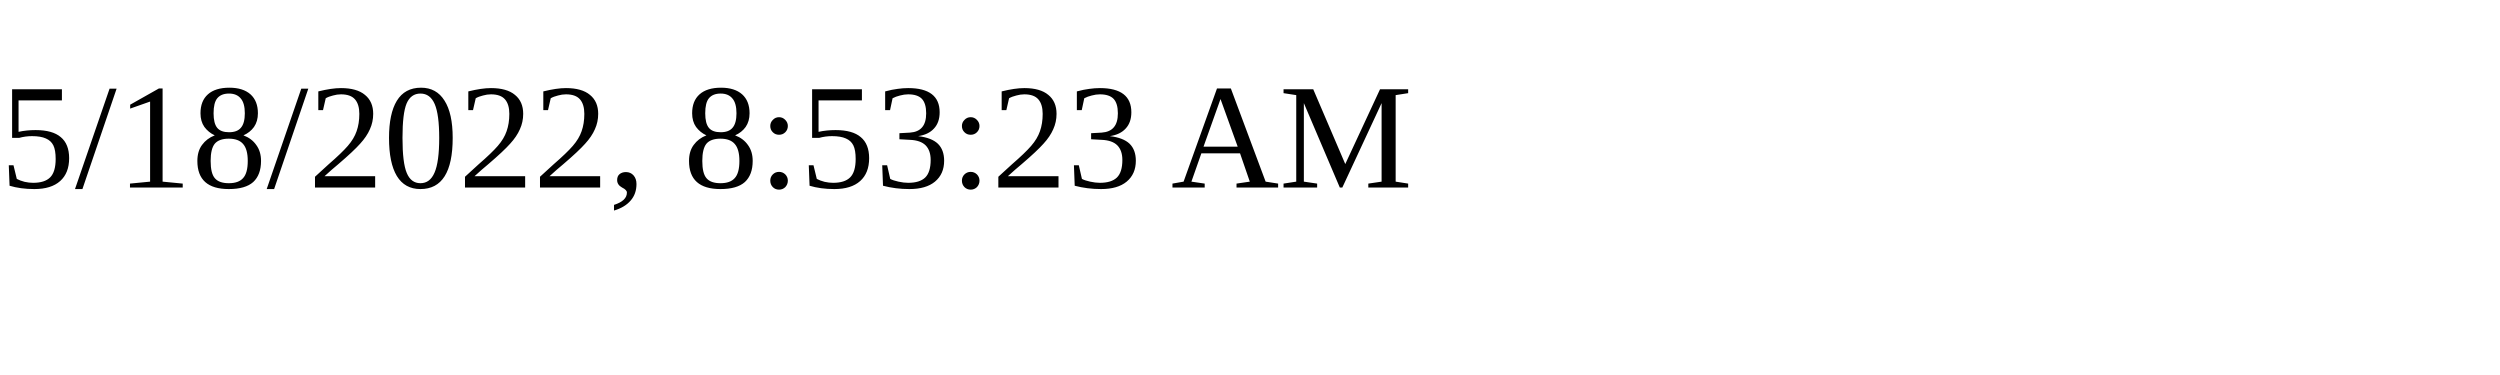
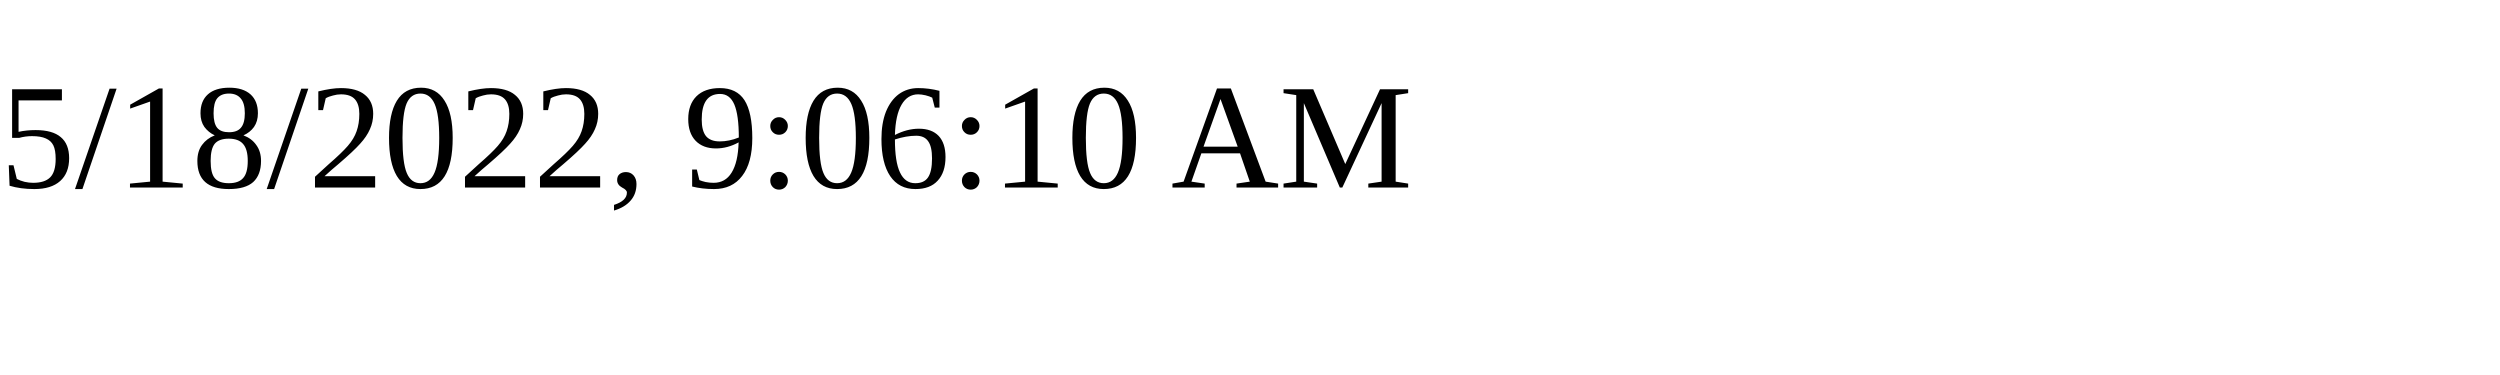
<svg xmlns="http://www.w3.org/2000/svg" height="30" width="200">
-   <text x="0" y="15">5/18/2022, 8:53:23 AM</text>
+   <text x="0" y="15">5/18/2022, 9:06:10 AM</text>
</svg>
